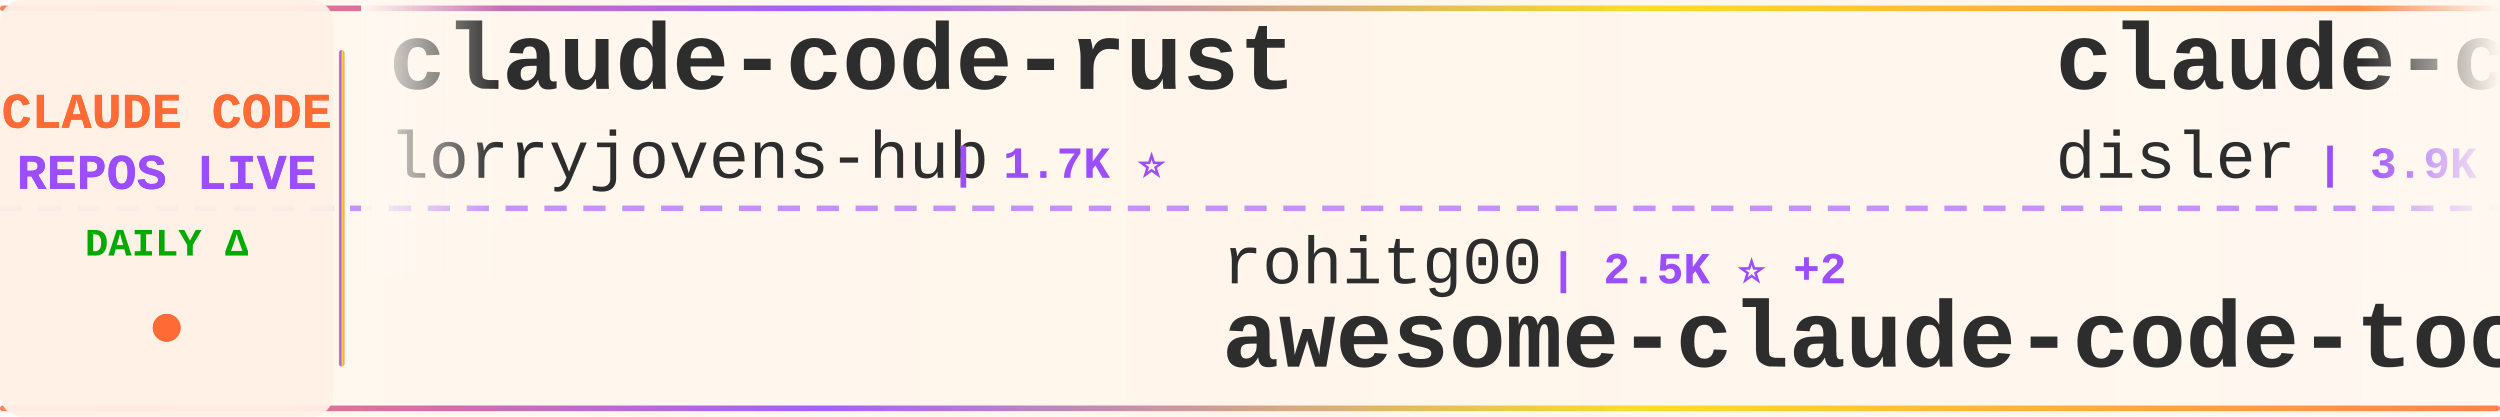
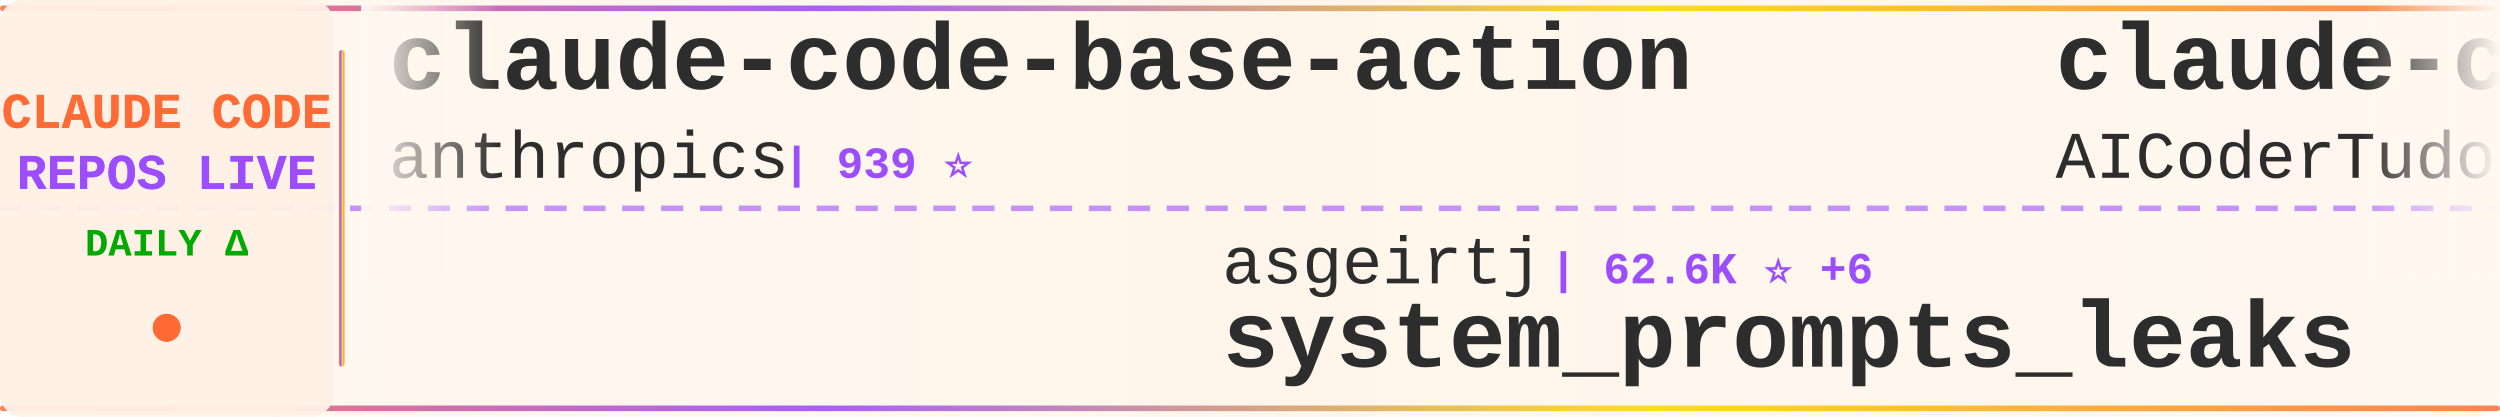
<svg xmlns="http://www.w3.org/2000/svg" width="900" height="150">
  <defs>
    <linearGradient id="tickerBg" x1="0%" y1="0%" x2="100%" y2="0%">
      <stop offset="0%" style="stop-color:#fff8f0;stop-opacity:0.98" />
      <stop offset="50%" style="stop-color:#fff5eb;stop-opacity:1" />
      <stop offset="100%" style="stop-color:#fff8f0;stop-opacity:0.98" />
    </linearGradient>
    <linearGradient id="borderGrad" x1="0%" y1="0%" x2="100%" y2="0%">
      <stop offset="0%" style="stop-color:#FF6B35;stop-opacity:0.85">
        <animate attributeName="stop-opacity" values="0.85;1;0.85" dur="2s" repeatCount="indefinite" />
      </stop>
      <stop offset="33%" style="stop-color:#9C4EFF;stop-opacity:0.9">
        <animate attributeName="stop-opacity" values="0.9;1;0.9" dur="2.2s" repeatCount="indefinite" />
      </stop>
      <stop offset="66%" style="stop-color:#FFD700;stop-opacity:0.85">
        <animate attributeName="stop-opacity" values="0.85;1;0.85" dur="1.8s" repeatCount="indefinite" />
      </stop>
      <stop offset="100%" style="stop-color:#FF6B35;stop-opacity:0.85">
        <animate attributeName="stop-opacity" values="0.85;1;0.85" dur="2s" repeatCount="indefinite" />
      </stop>
    </linearGradient>
    <filter id="textGlow">
      <feGaussianBlur stdDeviation="0.15" result="coloredBlur" />
      <feMerge>
        <feMergeNode in="coloredBlur" />
        <feMergeNode in="SourceGraphic" />
      </feMerge>
    </filter>
    <filter id="metricGlow">
      <feGaussianBlur stdDeviation="0.2" result="coloredBlur" />
      <feMerge>
        <feMergeNode in="coloredBlur" />
        <feMergeNode in="SourceGraphic" />
      </feMerge>
    </filter>
    <linearGradient id="leftFade" x1="0%" y1="0%" x2="100%" y2="0%">
      <stop offset="0%" style="stop-color:#fff8f0;stop-opacity:1" />
      <stop offset="100%" style="stop-color:#fff8f0;stop-opacity:0" />
    </linearGradient>
    <linearGradient id="rightFade" x1="0%" y1="0%" x2="100%" y2="0%">
      <stop offset="0%" style="stop-color:#fff8f0;stop-opacity:0" />
      <stop offset="100%" style="stop-color:#fff8f0;stop-opacity:1" />
    </linearGradient>
  </defs>
  <rect width="900" height="150" fill="url(#tickerBg)" rx="8" />
  <rect x="0" y="2" width="900" height="2" fill="url(#borderGrad)" rx="1" />
  <rect x="0" y="146" width="900" height="2" fill="url(#borderGrad)" rx="1" />
  <line x1="0" y1="75" x2="900" y2="75" stroke="#9C4EFF" stroke-width="2" stroke-dasharray="8 6" opacity="0.6" />
  <rect x="0" y="0" width="120" height="150" fill="#fff0e6" opacity="0.95" rx="8" />
  <text x="60" y="46" font-family="'Courier New', monospace" font-size="18" font-weight="bold" fill="#FF6B35" text-anchor="middle" filter="url(#textGlow)">
    CLAUDE CODE
  </text>
  <text x="60" y="68" font-family="'Courier New', monospace" font-size="18" font-weight="bold" fill="#9C4EFF" text-anchor="middle" filter="url(#textGlow)">
    REPOS LIVE
  </text>
  <text x="60" y="92" font-family="'Courier New', monospace" font-size="14" font-weight="bold" fill="#00aa00" text-anchor="middle">
    DAILY Δ
  </text>
  <circle cx="60" cy="118" r="5" fill="#FF6B35" filter="url(#metricGlow)">
    <animate attributeName="r" values="4;6;4" dur="1.5s" repeatCount="indefinite" />
    <animate attributeName="opacity" values="0.6;1;0.6" dur="1.5s" repeatCount="indefinite" />
  </circle>
  <rect x="122" y="18" width="2" height="114" fill="url(#borderGrad)" rx="1" />
  <clipPath id="tickerClip">
    <rect x="130" y="0" width="770" height="150" />
  </clipPath>
  <g clip-path="url(#tickerClip)">
    <g id="tickerItems">
      <animateTransform attributeName="transform" attributeType="XML" type="translate" from="0 0" to="-3000 0" dur="54s" repeatCount="indefinite" />
      <g transform="translate(0, 0)">
-         <text x="140" y="32" font-family="'Courier New', monospace" font-size="34" font-weight="bold" fill="#2d2d2d">claude-code-rust</text>
-         <text x="140" y="64" font-family="'Courier New', monospace" font-size="24" font-weight="normal" fill="#2d2d2d" opacity="1.0">lorryjovens-hub</text>
-         <text x="342" y="64" font-family="'Courier New', monospace" font-size="16" font-weight="bold" fill="#9C4EFF"> | 1.7K ⭐</text>
+         <text x="140" y="32" font-family="'Courier New', monospace" font-size="34" font-weight="bold" fill="#2d2d2d">claude-code-base-action</text>
+         <text x="140" y="64" font-family="'Courier New', monospace" font-size="24" font-weight="normal" fill="#2d2d2d" opacity="1.0">anthropics</text>
+         <text x="282" y="64" font-family="'Courier New', monospace" font-size="16" font-weight="bold" fill="#9C4EFF"> | 939 ⭐</text>
      </g>
      <g transform="translate(300, 0)">
-         <text x="140" y="102" font-family="'Courier New', monospace" font-size="24" font-weight="normal" fill="#2d2d2d" opacity="1.0">rohitg00</text>
-         <text x="258" y="102" font-family="'Courier New', monospace" font-size="16" font-weight="bold" fill="#9C4EFF"> | 2.5K ⭐ +2</text>
-         <text x="140" y="132" font-family="'Courier New', monospace" font-size="34" font-weight="bold" fill="#2d2d2d">awesome-claude-code-tool...</text>
+         <text x="140" y="102" font-family="'Courier New', monospace" font-size="24" font-weight="normal" fill="#2d2d2d" opacity="1.0">asgeirtj</text>
+         <text x="258" y="102" font-family="'Courier New', monospace" font-size="16" font-weight="bold" fill="#9C4EFF"> | 62.6K ⭐ +6</text>
+         <text x="140" y="132" font-family="'Courier New', monospace" font-size="34" font-weight="bold" fill="#2d2d2d">system_prompts_leaks</text>
      </g>
      <g transform="translate(600, 0)">
-         <text x="140" y="32" font-family="'Courier New', monospace" font-size="34" font-weight="bold" fill="#2d2d2d">claude-code-hooks-master...</text>
-         <text x="140" y="64" font-family="'Courier New', monospace" font-size="24" font-weight="normal" fill="#2d2d2d" opacity="1.0">disler</text>
-         <text x="234" y="64" font-family="'Courier New', monospace" font-size="16" font-weight="bold" fill="#9C4EFF"> | 3.9K ⭐</text>
+         <text x="140" y="32" font-family="'Courier New', monospace" font-size="34" font-weight="bold" fill="#2d2d2d">claude-code-tudou</text>
+         <text x="140" y="64" font-family="'Courier New', monospace" font-size="24" font-weight="normal" fill="#2d2d2d" opacity="1.0">AICoderTudou</text>
+         <text x="306" y="64" font-family="'Courier New', monospace" font-size="16" font-weight="bold" fill="#9C4EFF"> | 497 ⭐</text>
      </g>
      <g transform="translate(900, 0)">
-         <text x="140" y="102" font-family="'Courier New', monospace" font-size="24" font-weight="normal" fill="#2d2d2d" opacity="1.0">asgeirtj</text>
-         <text x="258" y="102" font-family="'Courier New', monospace" font-size="16" font-weight="bold" fill="#9C4EFF"> | 62.6K ⭐ +8</text>
-         <text x="140" y="132" font-family="'Courier New', monospace" font-size="34" font-weight="bold" fill="#2d2d2d">system_prompts_leaks</text>
+         <text x="140" y="102" font-family="'Courier New', monospace" font-size="24" font-weight="normal" fill="#2d2d2d" opacity="1.0">https-deeplearning-ai</text>
+         <text x="414" y="102" font-family="'Courier New', monospace" font-size="16" font-weight="bold" fill="#9C4EFF"> | 538 ⭐</text>
+         <text x="140" y="132" font-family="'Courier New', monospace" font-size="34" font-weight="bold" fill="#2d2d2d">sc-claude-code-files</text>
      </g>
      <g transform="translate(1200, 0)">
        <text x="140" y="32" font-family="'Courier New', monospace" font-size="34" font-weight="bold" fill="#2d2d2d">claude-code-webui</text>
        <text x="140" y="64" font-family="'Courier New', monospace" font-size="24" font-weight="normal" fill="#2d2d2d" opacity="1.0">sugyan</text>
        <text x="234" y="64" font-family="'Courier New', monospace" font-size="16" font-weight="bold" fill="#9C4EFF"> | 1.1K ⭐</text>
      </g>
      <g transform="translate(1500, 0)">
-         <text x="140" y="102" font-family="'Courier New', monospace" font-size="24" font-weight="normal" fill="#2d2d2d" opacity="1.0">wanshuiyin</text>
-         <text x="282" y="102" font-family="'Courier New', monospace" font-size="16" font-weight="bold" fill="#9C4EFF"> | 14.4K ⭐ +8</text>
-         <text x="140" y="132" font-family="'Courier New', monospace" font-size="34" font-weight="bold" fill="#2d2d2d">Auto-claude-code-researc...</text>
+         <text x="140" y="102" font-family="'Courier New', monospace" font-size="24" font-weight="normal" fill="#2d2d2d" opacity="1.0">chauncygu</text>
+         <text x="270" y="102" font-family="'Courier New', monospace" font-size="16" font-weight="bold" fill="#9C4EFF"> | 2.8K ⭐</text>
+         <text x="140" y="132" font-family="'Courier New', monospace" font-size="34" font-weight="bold" fill="#2d2d2d">collection-claude-code-s...</text>
      </g>
      <g transform="translate(1800, 0)">
-         <text x="140" y="32" font-family="'Courier New', monospace" font-size="34" font-weight="bold" fill="#2d2d2d">Claude-code</text>
-         <text x="140" y="64" font-family="'Courier New', monospace" font-size="24" font-weight="normal" fill="#2d2d2d" opacity="1.0">zstmfhy</text>
-         <text x="246" y="64" font-family="'Courier New', monospace" font-size="16" font-weight="bold" fill="#9C4EFF"> | 190 ⭐</text>
+         <text x="140" y="32" font-family="'Courier New', monospace" font-size="34" font-weight="bold" fill="#2d2d2d">Claude-Code-Game-Studios</text>
+         <text x="140" y="64" font-family="'Courier New', monospace" font-size="24" font-weight="normal" fill="#2d2d2d" opacity="1.0">Donchitos</text>
+         <text x="270" y="64" font-family="'Courier New', monospace" font-size="16" font-weight="bold" fill="#9C4EFF"> | 23.7K ⭐ +1</text>
      </g>
      <g transform="translate(2100, 0)">
-         <text x="140" y="102" font-family="'Courier New', monospace" font-size="24" font-weight="normal" fill="#2d2d2d" opacity="1.0">krusemediallc</text>
-         <text x="318" y="102" font-family="'Courier New', monospace" font-size="16" font-weight="bold" fill="#9C4EFF"> | 1.1K ⭐ +2</text>
-         <text x="140" y="132" font-family="'Courier New', monospace" font-size="34" font-weight="bold" fill="#2d2d2d">arcads-claude-code</text>
+         <text x="140" y="102" font-family="'Courier New', monospace" font-size="24" font-weight="normal" fill="#2d2d2d" opacity="1.0">feiskyer</text>
+         <text x="258" y="102" font-family="'Courier New', monospace" font-size="16" font-weight="bold" fill="#9C4EFF"> | 1.6K ⭐ +1</text>
+         <text x="140" y="132" font-family="'Courier New', monospace" font-size="34" font-weight="bold" fill="#2d2d2d">claude-code-settings</text>
      </g>
      <g transform="translate(2400, 0)">
-         <text x="140" y="32" font-family="'Courier New', monospace" font-size="34" font-weight="bold" fill="#2d2d2d">pi-vs-claude-code</text>
-         <text x="140" y="64" font-family="'Courier New', monospace" font-size="24" font-weight="normal" fill="#2d2d2d" opacity="1.0">disler</text>
-         <text x="234" y="64" font-family="'Courier New', monospace" font-size="16" font-weight="bold" fill="#9C4EFF"> | 1.6K ⭐</text>
+         <text x="140" y="32" font-family="'Courier New', monospace" font-size="34" font-weight="bold" fill="#2d2d2d">claude-code-security-rev...</text>
+         <text x="140" y="64" font-family="'Courier New', monospace" font-size="24" font-weight="normal" fill="#2d2d2d" opacity="1.0">anthropics</text>
+         <text x="282" y="64" font-family="'Courier New', monospace" font-size="16" font-weight="bold" fill="#9C4EFF"> | 5.8K ⭐ +3</text>
      </g>
      <g transform="translate(2700, 0)">
-         <text x="140" y="102" font-family="'Courier New', monospace" font-size="24" font-weight="normal" fill="#2d2d2d" opacity="1.0">darcyegb</text>
-         <text x="258" y="102" font-family="'Courier New', monospace" font-size="16" font-weight="bold" fill="#9C4EFF"> | 757 ⭐</text>
-         <text x="140" y="132" font-family="'Courier New', monospace" font-size="34" font-weight="bold" fill="#2d2d2d">ClaudeCodeAgents</text>
+         <text x="140" y="102" font-family="'Courier New', monospace" font-size="24" font-weight="normal" fill="#2d2d2d" opacity="1.0">SeemSeam</text>
+         <text x="258" y="102" font-family="'Courier New', monospace" font-size="16" font-weight="bold" fill="#9C4EFF"> | 3.4K ⭐ +2</text>
+         <text x="140" y="132" font-family="'Courier New', monospace" font-size="34" font-weight="bold" fill="#2d2d2d">claude_codex_bridge</text>
      </g>
      <g transform="translate(3000, 0)">
-         <text x="140" y="32" font-family="'Courier New', monospace" font-size="34" font-weight="bold" fill="#2d2d2d">claude-code-rust</text>
-         <text x="140" y="64" font-family="'Courier New', monospace" font-size="24" font-weight="normal" fill="#2d2d2d" opacity="1.0">lorryjovens-hub</text>
-         <text x="342" y="64" font-family="'Courier New', monospace" font-size="16" font-weight="bold" fill="#9C4EFF"> | 1.7K ⭐</text>
+         <text x="140" y="32" font-family="'Courier New', monospace" font-size="34" font-weight="bold" fill="#2d2d2d">claude-code-base-action</text>
+         <text x="140" y="64" font-family="'Courier New', monospace" font-size="24" font-weight="normal" fill="#2d2d2d" opacity="1.0">anthropics</text>
+         <text x="282" y="64" font-family="'Courier New', monospace" font-size="16" font-weight="bold" fill="#9C4EFF"> | 939 ⭐</text>
      </g>
      <g transform="translate(3300, 0)">
-         <text x="140" y="102" font-family="'Courier New', monospace" font-size="24" font-weight="normal" fill="#2d2d2d" opacity="1.0">rohitg00</text>
-         <text x="258" y="102" font-family="'Courier New', monospace" font-size="16" font-weight="bold" fill="#9C4EFF"> | 2.5K ⭐ +2</text>
-         <text x="140" y="132" font-family="'Courier New', monospace" font-size="34" font-weight="bold" fill="#2d2d2d">awesome-claude-code-tool...</text>
+         <text x="140" y="102" font-family="'Courier New', monospace" font-size="24" font-weight="normal" fill="#2d2d2d" opacity="1.0">asgeirtj</text>
+         <text x="258" y="102" font-family="'Courier New', monospace" font-size="16" font-weight="bold" fill="#9C4EFF"> | 62.6K ⭐ +6</text>
+         <text x="140" y="132" font-family="'Courier New', monospace" font-size="34" font-weight="bold" fill="#2d2d2d">system_prompts_leaks</text>
      </g>
      <g transform="translate(3600, 0)">
-         <text x="140" y="32" font-family="'Courier New', monospace" font-size="34" font-weight="bold" fill="#2d2d2d">claude-code-hooks-master...</text>
-         <text x="140" y="64" font-family="'Courier New', monospace" font-size="24" font-weight="normal" fill="#2d2d2d" opacity="1.0">disler</text>
-         <text x="234" y="64" font-family="'Courier New', monospace" font-size="16" font-weight="bold" fill="#9C4EFF"> | 3.9K ⭐</text>
+         <text x="140" y="32" font-family="'Courier New', monospace" font-size="34" font-weight="bold" fill="#2d2d2d">claude-code-tudou</text>
+         <text x="140" y="64" font-family="'Courier New', monospace" font-size="24" font-weight="normal" fill="#2d2d2d" opacity="1.0">AICoderTudou</text>
+         <text x="306" y="64" font-family="'Courier New', monospace" font-size="16" font-weight="bold" fill="#9C4EFF"> | 497 ⭐</text>
      </g>
      <g transform="translate(3900, 0)">
-         <text x="140" y="102" font-family="'Courier New', monospace" font-size="24" font-weight="normal" fill="#2d2d2d" opacity="1.0">asgeirtj</text>
-         <text x="258" y="102" font-family="'Courier New', monospace" font-size="16" font-weight="bold" fill="#9C4EFF"> | 62.6K ⭐ +8</text>
-         <text x="140" y="132" font-family="'Courier New', monospace" font-size="34" font-weight="bold" fill="#2d2d2d">system_prompts_leaks</text>
+         <text x="140" y="102" font-family="'Courier New', monospace" font-size="24" font-weight="normal" fill="#2d2d2d" opacity="1.0">https-deeplearning-ai</text>
+         <text x="414" y="102" font-family="'Courier New', monospace" font-size="16" font-weight="bold" fill="#9C4EFF"> | 538 ⭐</text>
+         <text x="140" y="132" font-family="'Courier New', monospace" font-size="34" font-weight="bold" fill="#2d2d2d">sc-claude-code-files</text>
      </g>
    </g>
  </g>
  <rect x="130" y="0" width="50" height="100" fill="url(#leftFade)" />
  <rect x="850" y="0" width="50" height="100" fill="url(#rightFade)" />
</svg>
